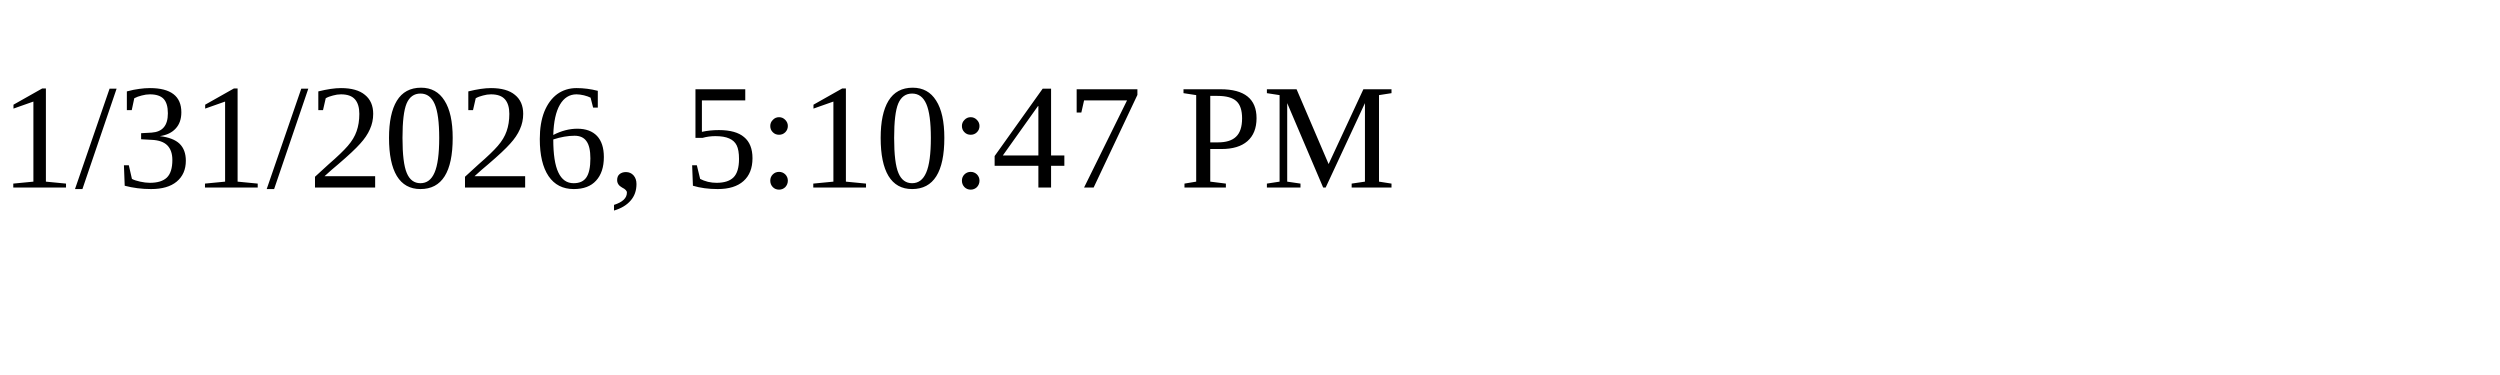
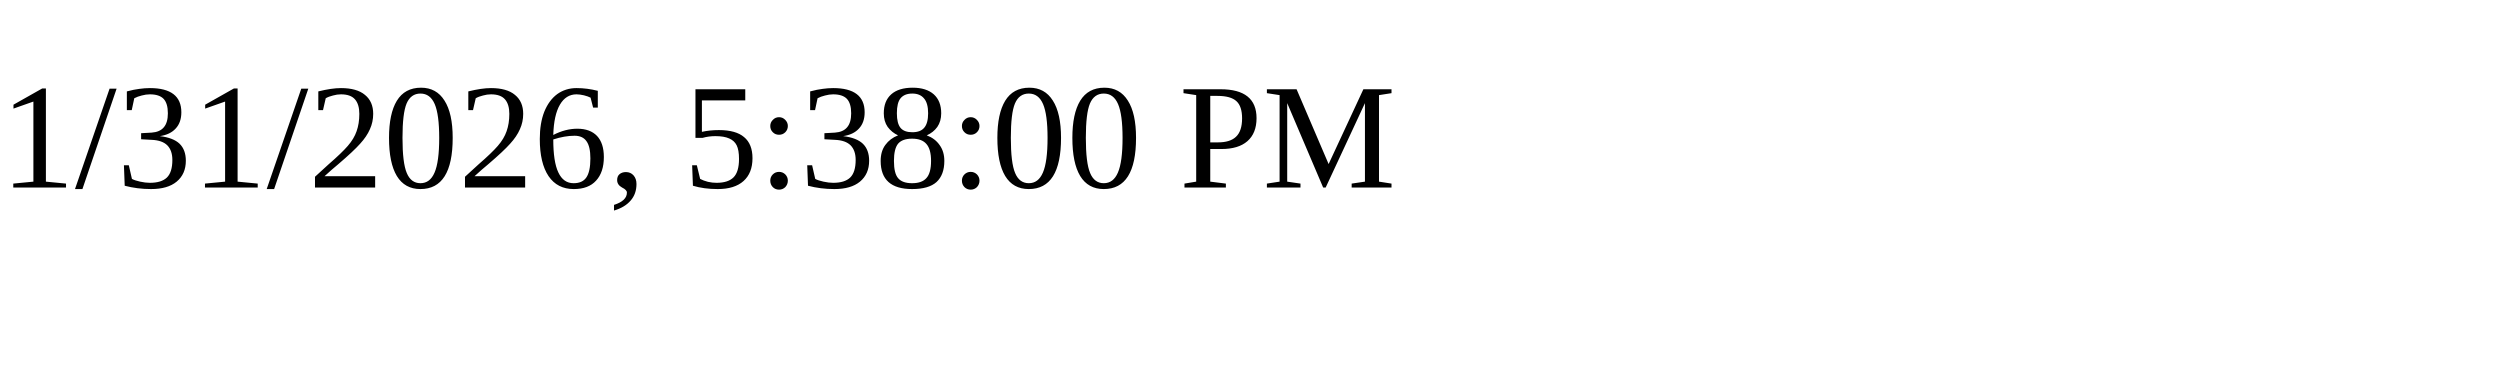
<svg xmlns="http://www.w3.org/2000/svg" height="30" width="200">
-   <text x="0" y="15">1/31/2026, 5:10:47 PM</text>
+   <text x="0" y="15">1/31/2026, 5:38:00 PM</text>
</svg>
